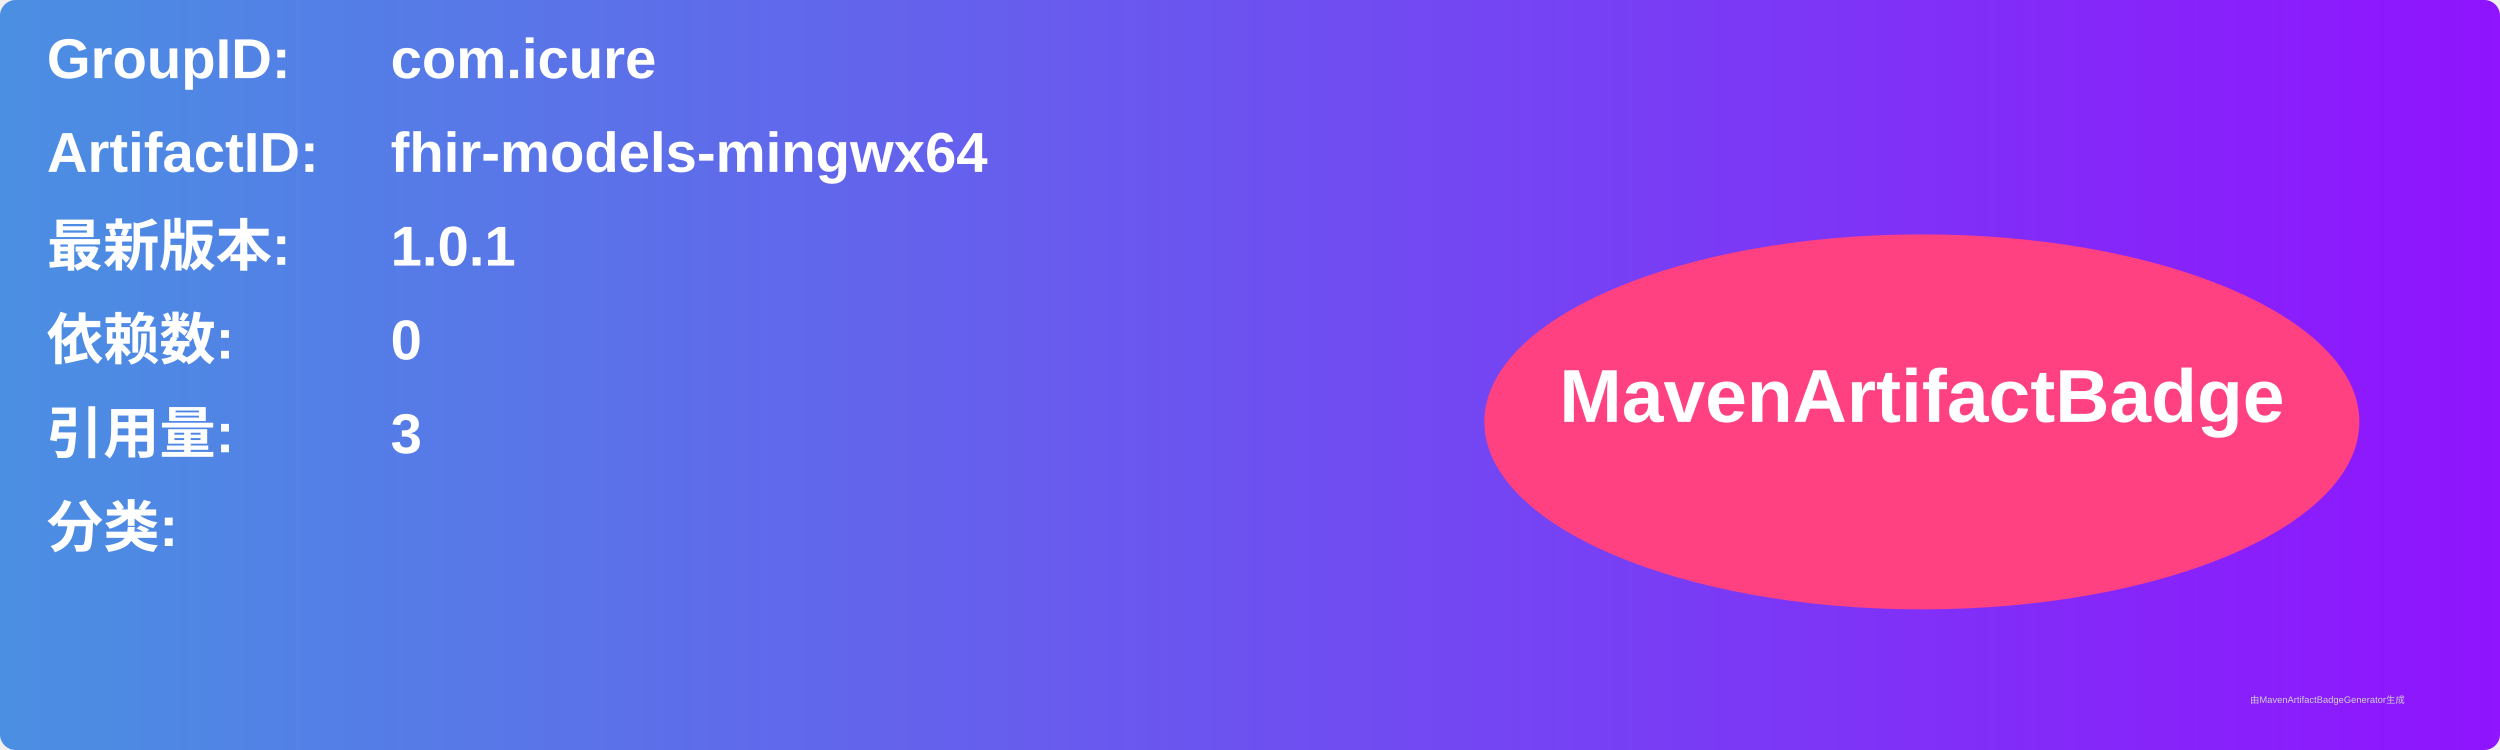
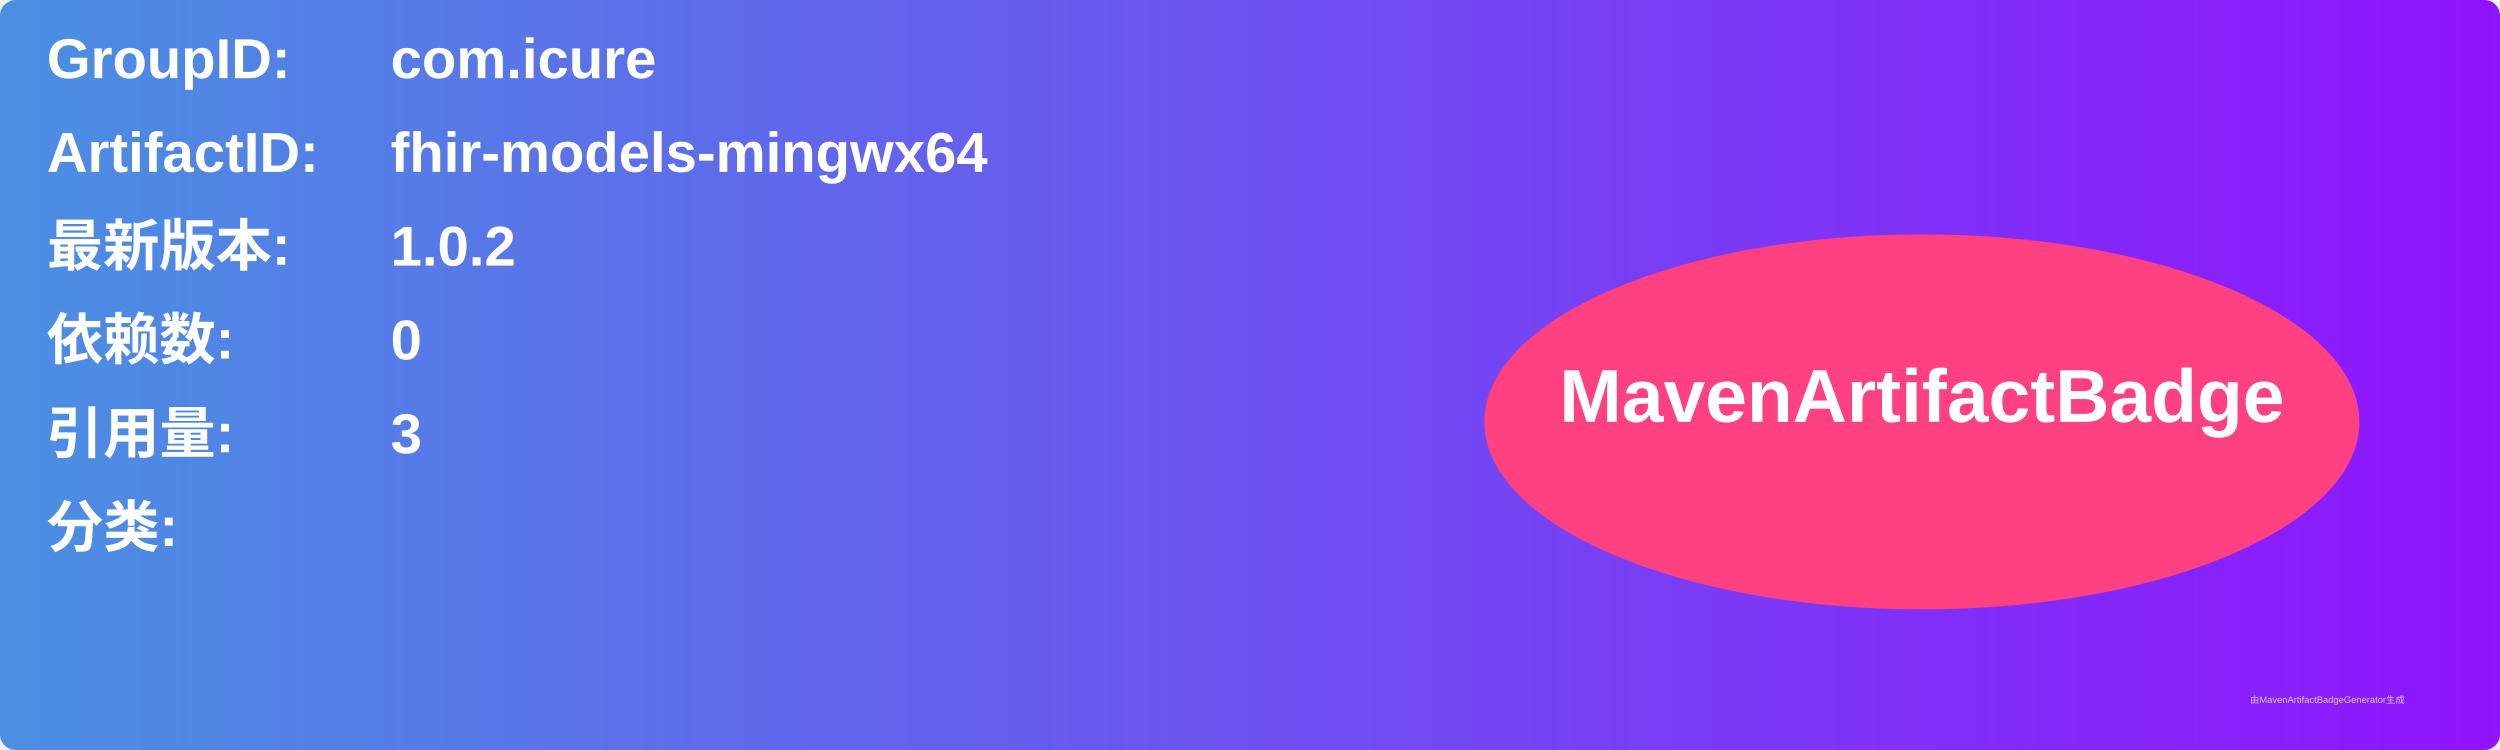
<svg xmlns="http://www.w3.org/2000/svg" width="800" height="240" viewBox="0 0 800 240">
  <linearGradient id="grad" x1="0%" y1="0%" x2="100%" y2="0%">
    <stop offset="0%" stop-color="#4a90e2" />
    <stop offset="100%" stop-color="#9013fe" />
  </linearGradient>
  <rect width="100%" height="100%" rx="5" ry="5" fill="url(#grad)" />
  <g transform="translate(15, 15)">
    <text x="0" y="10" font-family="Arial" font-size="18" fill="white" font-weight="bold" width="260">GroupID:</text>
    <text x="110" y="10" font-family="Arial" font-size="18" fill="white" font-weight="bold" width="460">com.icure</text>
    <text x="0" y="40" font-family="Arial" font-size="18" fill="white" font-weight="bold" width="260">ArtifactID:</text>
    <text x="110" y="40" font-family="Arial" font-size="18" fill="white" font-weight="bold" width="460">fhir-models-mingwx64</text>
    <text x="0" y="70" font-family="Arial" font-size="18" fill="white" font-weight="bold">最新版本:</text>
    <text x="110" y="70" font-family="Arial" font-size="18" fill="white" font-weight="bold">
-       <tspan font-weight="bold">1.0.1</tspan>
+       <tspan font-weight="bold">1.0.2</tspan>
    </text>
    <text x="0" y="100" font-family="Arial" font-size="18" fill="white" font-weight="bold">依赖数: </text>
    <text x="110" y="100" font-family="Arial" font-size="18" fill="white">
      <tspan font-weight="bold">0</tspan>
    </text>
    <text x="0" y="130" font-family="Arial" font-size="18" fill="white" font-weight="bold">引用量: </text>
    <text x="110" y="130" font-family="Arial" font-size="18" fill="white">
      <tspan font-weight="bold">3</tspan>
    </text>
    <text x="0" y="160" font-family="Arial" font-size="18" fill="white" font-weight="bold">分类:</text>
    <text x="10" y="190" font-family="Arial" font-size="10" fill="white">
      <tspan font-weight="bold" />
    </text>
    <ellipse cx="600" cy="120" rx="140" ry="60" fill="#ff4081" />
    <text x="600" y="120" text-anchor="middle" font-family="Arial" font-size="24" fill="white" font-weight="bold">MavenArtifactBadge</text>
  </g>
  <text x="720" y="225" font-family="Arial" font-size="3" fill="#d0d0d0">由MavenArtifactBadgeGenerator生成</text>
</svg>
